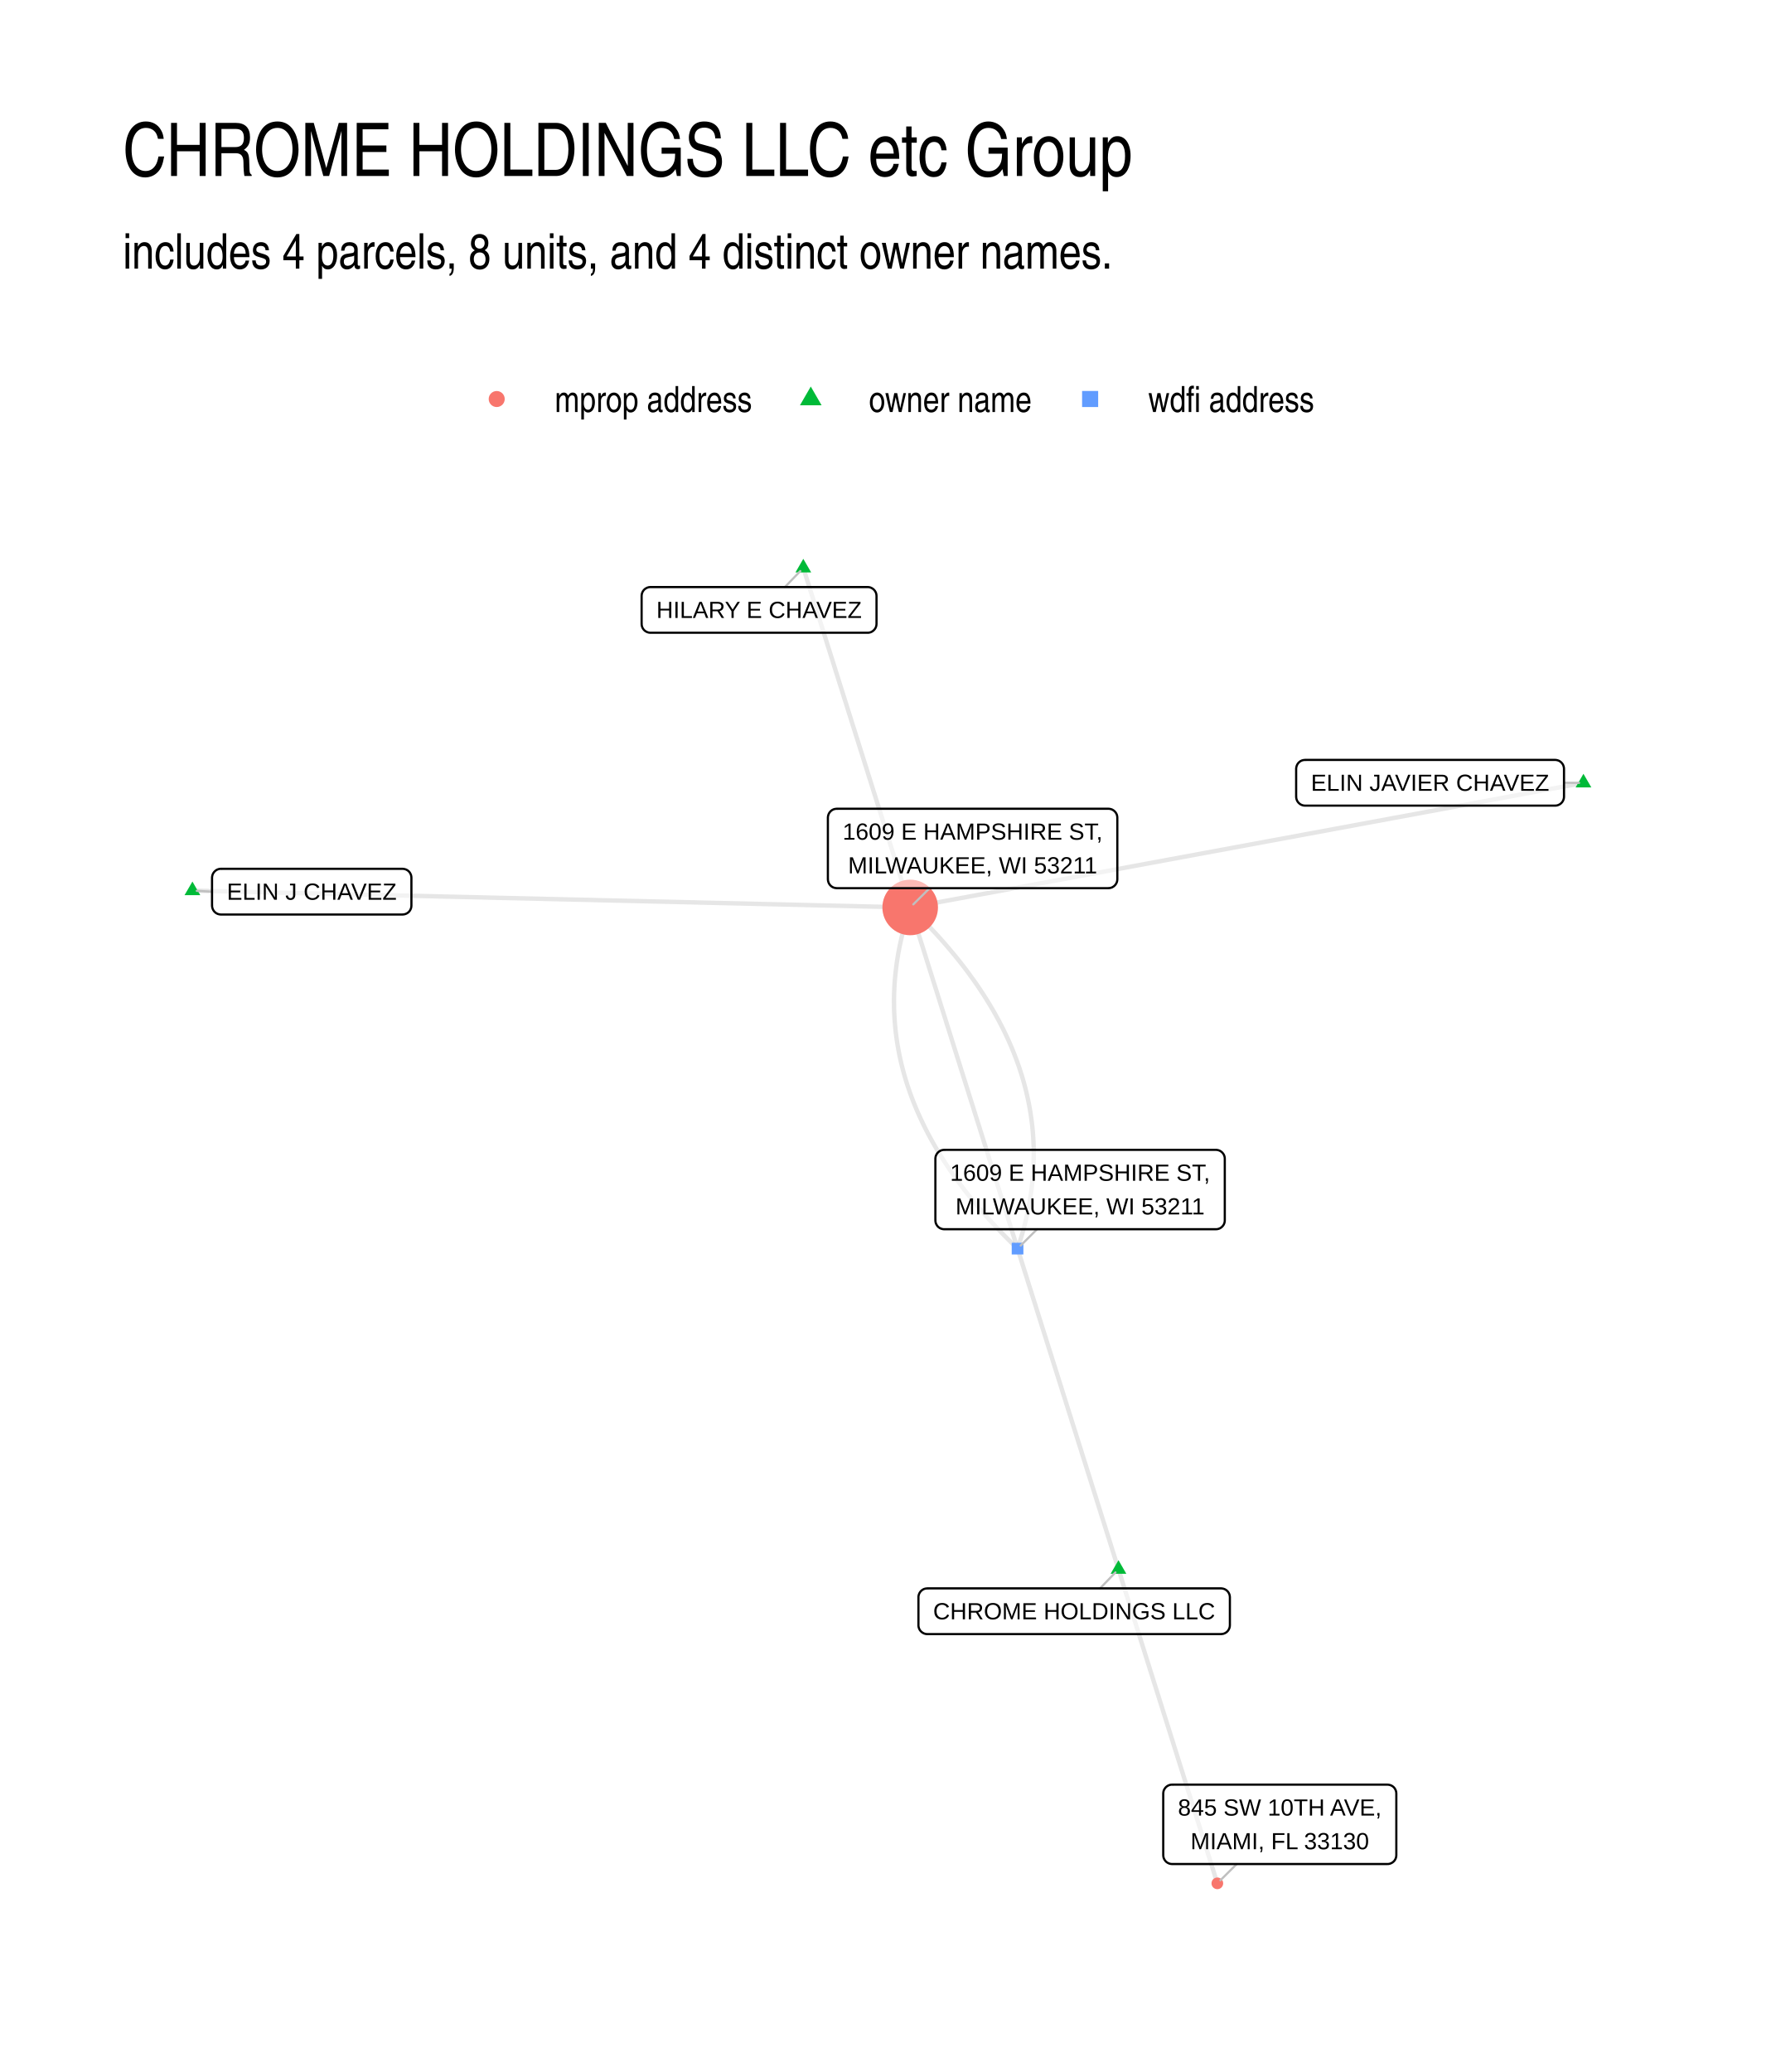
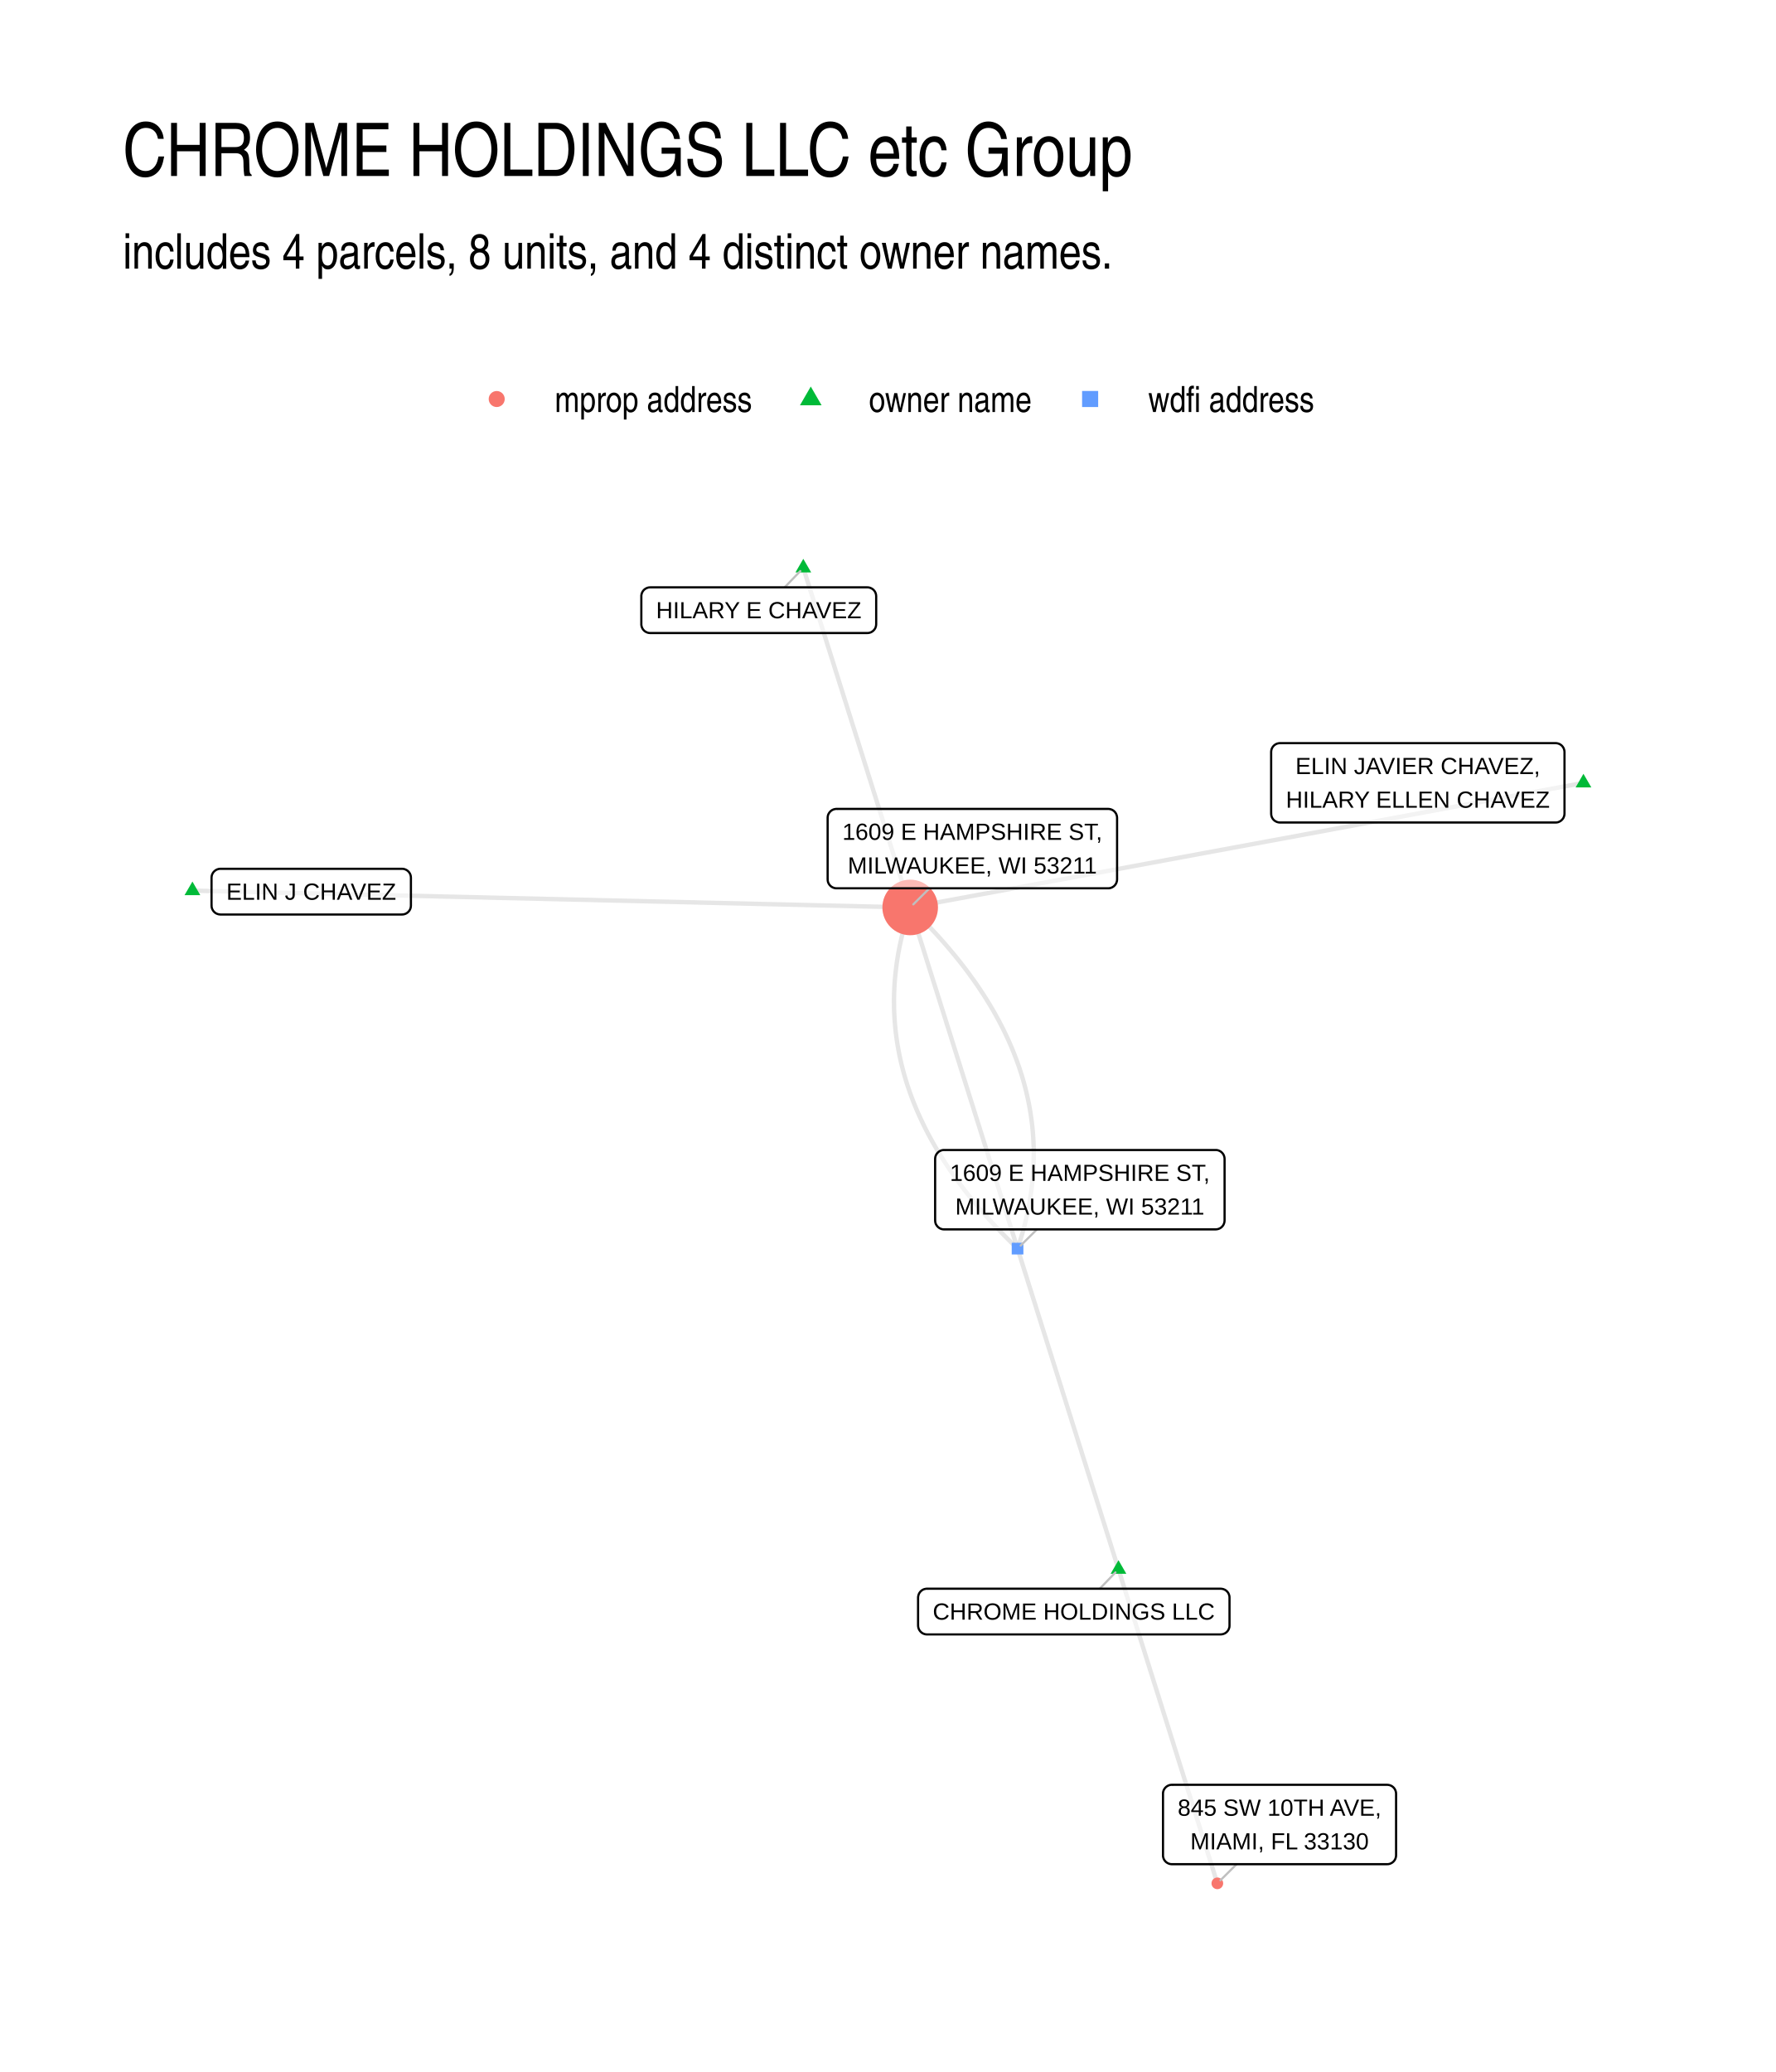
- <svg xmlns="http://www.w3.org/2000/svg" width="432.00pt" height="504.00pt" viewBox="0 0 432.00 504.00">
+ <svg xmlns="http://www.w3.org/2000/svg" width="576" height="672" viewBox="0 0 432 504">
  <g class="svglite">
    <defs>
-       <style type="text/css">
-     .svglite line, .svglite polyline, .svglite polygon, .svglite path, .svglite rect, .svglite circle {
-       fill: none;
-       stroke: #000000;
-       stroke-linecap: round;
-       stroke-linejoin: round;
-       stroke-miterlimit: 10.00;
-     }
-     .svglite text {
-       white-space: pre;
-     }
-     .svglite g.glyphgroup path {
-       fill: inherit;
-       stroke: none;
-     }
-   </style>
+       <style>.svglite line,.svglite polyline,.svglite polygon,.svglite path,.svglite circle{fill:none;stroke:#000000;stroke-linecap:round;stroke-linejoin:round;stroke-miterlimit:10.00}.svglite text{white-space:pre}.svglite g.glyphgroup path{fill:inherit;stroke:none}</style>
    </defs>
-     <rect width="100%" height="100%" style="stroke: none; fill: #FFFFFF;" />
+     <rect width="100%" height="100%" style="stroke-linecap:round;stroke-linejoin:round;stroke-miterlimit:10.00;stroke:none;fill:#FFFFFF" />
    <defs>
      <clipPath id="cpMC4wMHw0MzIuMDB8MC4wMHw1MDQuMDA=">
-         <rect x="0.00" y="0.00" width="432.00" height="504.00" />
+         <path d="M0 0h432v504H0z" />
      </clipPath>
    </defs>
    <g clip-path="url(#cpMC4wMHw0MzIuMDB8MC4wMHw1MDQuMDA=)">
-       <rect x="0.00" y="0.00" width="432.00" height="504.00" style="stroke-width: 1.07; stroke: none; fill: #FFFFFF;" />
+       <path d="M0 0h432v504H0z" style="stroke-width:1.07;stroke:none;fill:#FFFFFF" />
    </g>
    <defs>
      <clipPath id="cpMjkuODl8NDAyLjExfDEyMi4xNHw0NzQuMTE=">
-         <rect x="29.89" y="122.14" width="372.22" height="351.97" />
+         <path d="M29.89 122.14h372.22v351.97H29.89z" />
      </clipPath>
    </defs>
    <g clip-path="url(#cpMjkuODl8NDAyLjExfDEyMi4xNHw0NzQuMTE=)">
-       <polyline points="272.08,381.71 272.32,382.48 272.57,383.25 272.81,384.02 273.05,384.80 273.29,385.57 273.54,386.34 273.78,387.11 274.02,387.88 274.27,388.65 274.51,389.43 274.75,390.20 274.99,390.97 275.24,391.74 275.48,392.51 275.72,393.29 275.97,394.06 276.21,394.83 276.45,395.60 276.70,396.37 276.94,397.14 277.18,397.92 277.42,398.69 277.67,399.46 277.91,400.23 278.15,401.00 278.40,401.77 278.64,402.55 278.88,403.32 279.12,404.09 279.37,404.86 279.61,405.63 279.85,406.41 280.10,407.18 280.34,407.95 280.58,408.72 280.82,409.49 281.07,410.26 281.31,411.04 281.55,411.81 281.80,412.58 282.04,413.35 282.28,414.12 282.53,414.89 282.77,415.67 283.01,416.44 283.25,417.21 283.50,417.98 283.74,418.75 283.98,419.53 284.23,420.30 284.47,421.07 284.71,421.84 284.95,422.61 285.20,423.38 285.44,424.16 285.68,424.93 285.93,425.70 286.17,426.47 286.41,427.24 286.65,428.01 286.90,428.79 287.14,429.56 287.38,430.33 287.63,431.10 287.87,431.87 288.11,432.65 288.36,433.42 288.60,434.19 288.84,434.96 289.08,435.73 289.33,436.50 289.57,437.28 289.81,438.05 290.06,438.82 290.30,439.59 290.54,440.36 290.78,441.13 291.03,441.91 291.27,442.68 291.51,443.45 291.76,444.22 292.00,444.99 292.24,445.76 292.48,446.54 292.73,447.31 292.97,448.08 293.21,448.85 293.46,449.62 293.70,450.40 293.94,451.17 294.19,451.94 294.43,452.71 294.67,453.48 294.91,454.25 295.16,455.03 295.40,455.80 295.64,456.57 295.89,457.34 296.13,458.11 " style="stroke-width: 1.07; stroke: #000000; stroke-opacity: 0.10; stroke-linecap: butt;" />
-       <polyline points="272.08,381.71 271.83,380.92 271.58,380.13 271.34,379.35 271.09,378.56 270.84,377.77 270.59,376.98 270.34,376.19 270.10,375.41 269.85,374.62 269.60,373.83 269.35,373.04 269.10,372.26 268.86,371.47 268.61,370.68 268.36,369.89 268.11,369.10 267.86,368.32 267.62,367.53 267.37,366.74 267.12,365.95 266.87,365.17 266.63,364.38 266.38,363.59 266.13,362.80 265.88,362.02 265.63,361.23 265.39,360.44 265.14,359.65 264.89,358.86 264.64,358.08 264.39,357.29 264.15,356.50 263.90,355.71 263.65,354.93 263.40,354.14 263.15,353.35 262.91,352.56 262.66,351.77 262.41,350.99 262.16,350.20 261.91,349.41 261.67,348.62 261.42,347.84 261.17,347.05 260.92,346.26 260.67,345.47 260.43,344.68 260.18,343.90 259.93,343.11 259.68,342.32 259.43,341.53 259.19,340.75 258.94,339.96 258.69,339.17 258.44,338.38 258.20,337.60 257.95,336.81 257.70,336.02 257.45,335.23 257.20,334.44 256.96,333.66 256.71,332.87 256.46,332.08 256.21,331.29 255.96,330.51 255.72,329.72 255.47,328.93 255.22,328.14 254.97,327.35 254.72,326.57 254.48,325.78 254.23,324.99 253.98,324.20 253.73,323.42 253.48,322.63 253.24,321.84 252.99,321.05 252.74,320.27 252.49,319.48 252.24,318.69 252.00,317.90 251.75,317.11 251.50,316.33 251.25,315.54 251.00,314.75 250.76,313.96 250.51,313.18 250.26,312.39 250.01,311.60 249.77,310.81 249.52,310.02 249.27,309.24 249.02,308.45 248.77,307.66 248.53,306.87 248.28,306.09 248.03,305.30 247.78,304.51 247.53,303.72 " style="stroke-width: 1.07; stroke: #000000; stroke-opacity: 0.10; stroke-linecap: butt;" />
-       <polyline points="385.19,190.43 383.54,190.74 381.88,191.05 380.23,191.35 378.58,191.66 376.92,191.97 375.27,192.27 373.61,192.58 371.96,192.88 370.30,193.19 368.65,193.50 367.00,193.80 365.34,194.11 363.69,194.41 362.03,194.72 360.38,195.03 358.72,195.33 357.07,195.64 355.41,195.94 353.76,196.25 352.11,196.56 350.45,196.86 348.80,197.17 347.14,197.47 345.49,197.78 343.83,198.09 342.18,198.39 340.53,198.70 338.87,199.00 337.22,199.31 335.56,199.62 333.91,199.92 332.25,200.23 330.60,200.53 328.95,200.84 327.29,201.15 325.64,201.45 323.98,201.76 322.33,202.07 320.67,202.37 319.02,202.68 317.36,202.98 315.71,203.29 314.06,203.60 312.40,203.90 310.75,204.21 309.09,204.51 307.44,204.82 305.78,205.13 304.13,205.43 302.48,205.74 300.82,206.04 299.17,206.35 297.51,206.66 295.86,206.96 294.20,207.27 292.55,207.57 290.90,207.88 289.24,208.19 287.59,208.49 285.93,208.80 284.28,209.10 282.62,209.41 280.97,209.72 279.31,210.02 277.66,210.33 276.01,210.63 274.35,210.94 272.70,211.25 271.04,211.55 269.39,211.86 267.73,212.17 266.08,212.47 264.43,212.78 262.77,213.08 261.12,213.39 259.46,213.70 257.81,214.00 256.15,214.31 254.50,214.61 252.85,214.92 251.19,215.23 249.54,215.53 247.88,215.84 246.23,216.14 244.57,216.45 242.92,216.76 241.27,217.06 239.61,217.37 237.96,217.67 236.30,217.98 234.65,218.29 232.99,218.59 231.34,218.90 229.68,219.20 228.03,219.51 226.38,219.82 224.72,220.12 223.07,220.43 221.41,220.73 " style="stroke-width: 1.07; stroke: #000000; stroke-opacity: 0.10; stroke-linecap: butt;" />
-       <polyline points="195.41,138.14 195.68,138.97 195.94,139.80 196.20,140.64 196.47,141.47 196.73,142.31 196.99,143.14 197.25,143.98 197.52,144.81 197.78,145.64 198.04,146.48 198.30,147.31 198.57,148.15 198.83,148.98 199.09,149.82 199.35,150.65 199.62,151.49 199.88,152.32 200.14,153.15 200.40,153.99 200.67,154.82 200.93,155.66 201.19,156.49 201.45,157.33 201.72,158.16 201.98,158.99 202.24,159.83 202.51,160.66 202.77,161.50 203.03,162.33 203.29,163.17 203.56,164.00 203.82,164.83 204.08,165.67 204.34,166.50 204.61,167.34 204.87,168.17 205.13,169.01 205.39,169.84 205.66,170.67 205.92,171.51 206.18,172.34 206.44,173.18 206.71,174.01 206.97,174.85 207.23,175.68 207.49,176.52 207.76,177.35 208.02,178.18 208.28,179.02 208.55,179.85 208.81,180.69 209.07,181.52 209.33,182.36 209.60,183.19 209.86,184.02 210.12,184.86 210.38,185.69 210.65,186.53 210.91,187.36 211.17,188.20 211.43,189.03 211.70,189.86 211.96,190.70 212.22,191.53 212.48,192.37 212.75,193.20 213.01,194.04 213.27,194.87 213.53,195.70 213.80,196.54 214.06,197.37 214.32,198.21 214.59,199.04 214.85,199.88 215.11,200.71 215.37,201.55 215.64,202.38 215.90,203.21 216.16,204.05 216.42,204.88 216.69,205.72 216.95,206.55 217.21,207.39 217.47,208.22 217.74,209.05 218.00,209.89 218.26,210.72 218.52,211.56 218.79,212.39 219.05,213.23 219.31,214.06 219.57,214.89 219.84,215.73 220.10,216.56 220.36,217.40 220.63,218.23 220.89,219.07 221.15,219.90 221.41,220.73 " style="stroke-width: 1.07; stroke: #000000; stroke-opacity: 0.10; stroke-linecap: butt;" />
-       <polyline points="46.81,216.64 48.57,216.68 50.33,216.72 52.10,216.76 53.86,216.80 55.63,216.85 57.39,216.89 59.15,216.93 60.92,216.97 62.68,217.01 64.44,217.05 66.21,217.09 67.97,217.14 69.74,217.18 71.50,217.22 73.26,217.26 75.03,217.30 76.79,217.34 78.55,217.38 80.32,217.43 82.08,217.47 83.84,217.51 85.61,217.55 87.37,217.59 89.14,217.63 90.90,217.67 92.66,217.71 94.43,217.76 96.19,217.80 97.95,217.84 99.72,217.88 101.48,217.92 103.25,217.96 105.01,218.00 106.77,218.05 108.54,218.09 110.30,218.13 112.06,218.17 113.83,218.21 115.59,218.25 117.36,218.29 119.12,218.34 120.88,218.38 122.65,218.42 124.41,218.46 126.17,218.50 127.94,218.54 129.70,218.58 131.46,218.62 133.23,218.67 134.99,218.71 136.76,218.75 138.52,218.79 140.28,218.83 142.05,218.87 143.81,218.91 145.57,218.96 147.34,219.00 149.10,219.04 150.87,219.08 152.63,219.12 154.39,219.16 156.16,219.20 157.92,219.25 159.68,219.29 161.45,219.33 163.21,219.37 164.97,219.41 166.74,219.45 168.50,219.49 170.27,219.54 172.03,219.58 173.79,219.62 175.56,219.66 177.32,219.70 179.08,219.74 180.85,219.78 182.61,219.82 184.38,219.87 186.14,219.91 187.90,219.95 189.67,219.99 191.43,220.03 193.19,220.07 194.96,220.11 196.72,220.16 198.49,220.20 200.25,220.24 202.01,220.28 203.78,220.32 205.54,220.36 207.30,220.40 209.07,220.45 210.83,220.49 212.59,220.53 214.36,220.57 216.12,220.61 217.89,220.65 219.65,220.69 221.41,220.73 " style="stroke-width: 1.07; stroke: #000000; stroke-opacity: 0.10; stroke-linecap: butt;" />
-       <polyline points="247.53,303.72 247.83,302.84 248.11,301.96 248.38,301.08 248.64,300.20 248.89,299.32 249.13,298.45 249.35,297.57 249.57,296.70 249.77,295.82 249.96,294.95 250.14,294.08 250.31,293.20 250.47,292.33 250.61,291.46 250.75,290.59 250.87,289.73 250.98,288.86 251.08,287.99 251.17,287.13 251.25,286.26 251.31,285.40 251.37,284.53 251.41,283.67 251.44,282.81 251.46,281.95 251.47,281.09 251.47,280.23 251.46,279.38 251.43,278.52 251.40,277.66 251.35,276.81 251.29,275.95 251.22,275.10 251.14,274.25 251.05,273.40 250.94,272.55 250.82,271.70 250.70,270.85 250.56,270.00 250.41,269.15 250.25,268.31 250.07,267.46 249.89,266.62 249.69,265.77 249.49,264.93 249.27,264.09 249.04,263.25 248.80,262.41 248.55,261.57 248.28,260.73 248.01,259.89 247.72,259.06 247.42,258.22 247.11,257.39 246.79,256.55 246.46,255.72 246.12,254.89 245.76,254.06 245.40,253.23 245.02,252.40 244.63,251.57 244.23,250.74 243.82,249.91 243.39,249.09 242.96,248.26 242.51,247.44 242.06,246.61 241.59,245.79 241.11,244.97 240.62,244.15 240.11,243.33 239.60,242.51 239.07,241.69 238.54,240.88 237.99,240.06 237.43,239.24 236.86,238.43 236.27,237.62 235.68,236.80 235.08,235.99 234.46,235.18 233.83,234.37 233.19,233.56 232.54,232.75 231.88,231.95 231.20,231.14 230.52,230.33 229.82,229.53 229.12,228.73 228.40,227.92 227.67,227.12 226.92,226.32 226.17,225.52 225.41,224.72 224.63,223.92 223.84,223.12 223.04,222.33 222.23,221.53 221.41,220.73 " style="stroke-width: 1.07; stroke: #000000; stroke-opacity: 0.10; stroke-linecap: butt;" />
-       <polyline points="247.53,303.72 247.27,302.88 247.01,302.05 246.74,301.21 246.48,300.37 246.21,299.53 245.95,298.69 245.69,297.85 245.42,297.02 245.16,296.18 244.90,295.34 244.63,294.50 244.37,293.66 244.10,292.83 243.84,291.99 243.58,291.15 243.31,290.31 243.05,289.47 242.78,288.63 242.52,287.80 242.26,286.96 241.99,286.12 241.73,285.28 241.47,284.44 241.20,283.60 240.94,282.77 240.67,281.93 240.41,281.09 240.15,280.25 239.88,279.41 239.62,278.57 239.35,277.74 239.09,276.90 238.83,276.06 238.56,275.22 238.30,274.38 238.04,273.55 237.77,272.71 237.51,271.87 237.24,271.03 236.98,270.19 236.72,269.35 236.45,268.52 236.19,267.68 235.92,266.84 235.66,266.00 235.40,265.16 235.13,264.32 234.87,263.49 234.61,262.65 234.34,261.81 234.08,260.97 233.81,260.13 233.55,259.29 233.29,258.46 233.02,257.62 232.76,256.78 232.49,255.94 232.23,255.10 231.97,254.27 231.70,253.43 231.44,252.59 231.18,251.75 230.91,250.91 230.65,250.07 230.38,249.24 230.12,248.40 229.86,247.56 229.59,246.72 229.33,245.88 229.06,245.04 228.80,244.21 228.54,243.37 228.27,242.53 228.01,241.69 227.75,240.85 227.48,240.01 227.22,239.18 226.95,238.34 226.69,237.50 226.43,236.66 226.16,235.82 225.90,234.99 225.63,234.15 225.37,233.31 225.11,232.47 224.84,231.63 224.58,230.79 224.32,229.96 224.05,229.12 223.79,228.28 223.52,227.44 223.26,226.60 223.00,225.76 222.73,224.93 222.47,224.09 222.20,223.25 221.94,222.41 221.68,221.57 221.41,220.73 " style="stroke-width: 1.07; stroke: #000000; stroke-opacity: 0.10; stroke-linecap: butt;" />
-       <polyline points="247.53,303.72 246.71,302.93 245.90,302.13 245.10,301.33 244.32,300.54 243.54,299.74 242.78,298.94 242.02,298.14 241.28,297.34 240.55,296.54 239.83,295.73 239.12,294.93 238.43,294.12 237.74,293.32 237.07,292.51 236.41,291.70 235.76,290.90 235.12,290.09 234.49,289.28 233.87,288.47 233.27,287.65 232.67,286.84 232.09,286.03 231.52,285.21 230.96,284.40 230.41,283.58 229.87,282.76 229.35,281.95 228.83,281.13 228.33,280.31 227.84,279.49 227.36,278.67 226.89,277.84 226.43,277.02 225.99,276.20 225.55,275.37 225.13,274.54 224.72,273.72 224.32,272.89 223.93,272.06 223.55,271.23 223.18,270.40 222.83,269.57 222.49,268.74 222.15,267.91 221.83,267.07 221.52,266.24 221.23,265.40 220.94,264.56 220.66,263.73 220.40,262.89 220.15,262.05 219.91,261.21 219.68,260.37 219.46,259.53 219.25,258.68 219.06,257.84 218.87,257.00 218.70,256.15 218.54,255.31 218.39,254.46 218.25,253.61 218.12,252.76 218.01,251.91 217.90,251.06 217.81,250.21 217.73,249.36 217.66,248.50 217.60,247.65 217.55,246.79 217.51,245.94 217.49,245.08 217.48,244.22 217.47,243.37 217.48,242.51 217.50,241.65 217.54,240.79 217.58,239.92 217.63,239.06 217.70,238.20 217.78,237.33 217.87,236.47 217.97,235.60 218.08,234.73 218.20,233.86 218.34,232.99 218.48,232.12 218.64,231.25 218.81,230.38 218.99,229.51 219.18,228.64 219.38,227.76 219.60,226.89 219.82,226.01 220.06,225.13 220.31,224.26 220.57,223.38 220.84,222.50 221.12,221.62 221.41,220.73 " style="stroke-width: 1.07; stroke: #000000; stroke-opacity: 0.10; stroke-linecap: butt;" />
-       <polygon points="272.08,379.50 273.99,382.81 270.17,382.81 " style="stroke-width: 0.71; stroke: none; fill: #00BA38;" />
-       <polygon points="385.19,188.22 387.11,191.54 383.28,191.54 " style="stroke-width: 0.71; stroke: none; fill: #00BA38;" />
-       <polygon points="195.41,135.93 197.33,139.24 193.50,139.24 " style="stroke-width: 0.71; stroke: none; fill: #00BA38;" />
-       <polygon points="46.81,214.43 48.72,217.74 44.89,217.74 " style="stroke-width: 0.71; stroke: none; fill: #00BA38;" />
-       <polygon points="246.11,305.14 248.95,305.14 248.95,302.30 246.11,302.30 " style="stroke-width: 0.71; stroke: none; fill: #619CFF;" />
-       <circle cx="296.13" cy="458.11" r="1.42" style="stroke-width: 0.71; stroke: none; fill: #F8766D;" />
-       <circle cx="221.41" cy="220.73" r="6.76" style="stroke-width: 0.71; stroke: none; fill: #F8766D;" />
-       <line x1="267.60" y1="386.36" x2="271.34" y2="382.48" style="stroke-width: 0.53; stroke: #BFBFBF;" />
-       <line x1="380.46" y1="190.40" x2="384.13" y2="190.43" style="stroke-width: 0.53; stroke: #BFBFBF;" />
-       <line x1="190.93" y1="142.80" x2="194.68" y2="138.91" style="stroke-width: 0.53; stroke: #BFBFBF;" />
-       <line x1="51.58" y1="216.89" x2="47.87" y2="216.69" style="stroke-width: 0.53; stroke: #BFBFBF;" />
-       <line x1="252.27" y1="299.00" x2="248.29" y2="302.97" style="stroke-width: 0.53; stroke: #BFBFBF;" />
-       <line x1="300.85" y1="453.41" x2="296.88" y2="457.36" style="stroke-width: 0.53; stroke: #BFBFBF;" />
-       <line x1="226.14" y1="216.04" x2="222.17" y2="219.98" style="stroke-width: 0.53; stroke: #BFBFBF;" />
-       <polygon points="225.58,397.48 297.02,397.48 296.93,397.48 297.28,397.46 297.62,397.40 297.95,397.27 298.25,397.10 298.52,396.88 298.75,396.62 298.93,396.32 299.07,396.00 299.15,395.67 299.18,395.32 299.18,395.32 299.18,388.52 299.18,388.52 299.15,388.18 299.07,387.84 298.93,387.52 298.75,387.23 298.52,386.97 298.25,386.75 297.95,386.57 297.62,386.45 297.28,386.38 297.02,386.36 225.58,386.36 225.84,386.38 225.49,386.37 225.14,386.41 224.81,386.50 224.50,386.65 224.21,386.85 223.96,387.09 223.75,387.37 223.59,387.68 223.48,388.01 223.42,388.35 223.42,388.52 223.42,395.32 223.42,395.15 223.42,395.49 223.48,395.84 223.59,396.17 223.75,396.48 223.96,396.75 224.21,396.99 224.50,397.19 224.81,397.34 225.14,397.44 225.49,397.48 " style="stroke-width: 0.53; fill: #FFFFFF; fill-opacity: 0.50;" />
-       <text x="261.30" y="393.88" text-anchor="middle" style="font-size: 5.69px; font-family: &quot;Liberation Sans&quot;;" textLength="68.56px" lengthAdjust="spacingAndGlyphs">CHROME HOLDINGS LLC</text>
-       <polygon points="317.46,195.96 378.30,195.96 378.21,195.96 378.56,195.95 378.90,195.88 379.22,195.75 379.52,195.58 379.79,195.36 380.02,195.10 380.21,194.80 380.34,194.48 380.43,194.15 380.46,193.80 380.46,193.80 380.46,187.00 380.46,187.00 380.43,186.66 380.34,186.32 380.21,186.00 380.02,185.71 379.79,185.45 379.52,185.23 379.22,185.05 378.90,184.93 378.56,184.86 378.30,184.84 317.46,184.84 317.72,184.86 317.38,184.85 317.03,184.89 316.70,184.98 316.38,185.13 316.10,185.33 315.85,185.57 315.64,185.85 315.48,186.16 315.37,186.49 315.31,186.83 315.30,187.00 315.30,193.80 315.31,193.63 315.31,193.97 315.37,194.32 315.48,194.65 315.64,194.96 315.85,195.23 316.10,195.47 316.38,195.67 316.70,195.82 317.03,195.92 317.38,195.96 " style="stroke-width: 0.53; fill: #FFFFFF; fill-opacity: 0.50;" />
-       <text x="347.88" y="192.36" text-anchor="middle" style="font-size: 5.69px; font-family: &quot;Liberation Sans&quot;;" textLength="57.95px" lengthAdjust="spacingAndGlyphs">ELIN JAVIER CHAVEZ</text>
-       <polygon points="158.24,153.91 211.06,153.91 210.97,153.91 211.32,153.90 211.66,153.83 211.98,153.71 212.28,153.53 212.55,153.31 212.78,153.05 212.97,152.76 213.11,152.44 213.19,152.10 213.22,151.75 213.22,151.75 213.22,144.96 213.22,144.96 213.19,144.61 213.11,144.27 212.97,143.95 212.78,143.66 212.55,143.40 212.28,143.18 211.98,143.01 211.66,142.88 211.32,142.81 211.06,142.80 158.24,142.80 158.50,142.81 158.15,142.80 157.81,142.84 157.47,142.94 157.16,143.09 156.87,143.28 156.62,143.52 156.41,143.80 156.25,144.11 156.14,144.44 156.09,144.78 156.08,144.96 156.08,151.75 156.09,151.58 156.09,151.93 156.14,152.27 156.25,152.60 156.41,152.91 156.62,153.19 156.87,153.43 157.16,153.62 157.47,153.77 157.81,153.87 158.15,153.91 " style="stroke-width: 0.53; fill: #FFFFFF; fill-opacity: 0.50;" />
-       <text x="184.65" y="150.31" text-anchor="middle" style="font-size: 5.69px; font-family: &quot;Liberation Sans&quot;;" textLength="49.94px" lengthAdjust="spacingAndGlyphs">HILARY E CHAVEZ</text>
-       <polygon points="53.74,222.45 97.92,222.45 97.83,222.45 98.18,222.43 98.52,222.36 98.85,222.24 99.15,222.06 99.42,221.85 99.65,221.58 99.83,221.29 99.97,220.97 100.05,220.63 100.08,220.29 100.08,220.29 100.08,213.49 100.08,213.49 100.05,213.14 99.97,212.81 99.83,212.49 99.65,212.19 99.42,211.93 99.15,211.71 98.85,211.54 98.52,211.42 98.18,211.35 97.92,211.33 53.74,211.33 54.00,211.35 53.66,211.33 53.31,211.37 52.98,211.47 52.66,211.62 52.38,211.82 52.13,212.06 51.92,212.34 51.76,212.64 51.65,212.97 51.59,213.32 51.58,213.49 51.58,220.29 51.59,220.11 51.59,220.46 51.65,220.80 51.76,221.13 51.92,221.44 52.13,221.72 52.38,221.96 52.66,222.16 52.98,222.31 53.31,222.40 53.66,222.45 " style="stroke-width: 0.53; fill: #FFFFFF; fill-opacity: 0.50;" />
-       <text x="75.83" y="218.85" text-anchor="middle" style="font-size: 5.69px; font-family: &quot;Liberation Sans&quot;;" textLength="41.30px" lengthAdjust="spacingAndGlyphs">ELIN J CHAVEZ</text>
-       <polygon points="229.70,299.00 295.78,299.00 295.70,299.00 296.04,298.99 296.38,298.92 296.71,298.80 297.01,298.62 297.28,298.40 297.51,298.14 297.70,297.85 297.83,297.53 297.92,297.19 297.94,296.84 297.94,296.84 297.94,281.85 297.94,281.85 297.92,281.51 297.83,281.17 297.70,280.85 297.51,280.56 297.28,280.30 297.01,280.08 296.71,279.90 296.38,279.78 296.04,279.71 295.78,279.69 229.70,279.69 229.96,279.71 229.61,279.70 229.27,279.74 228.93,279.83 228.62,279.98 228.33,280.18 228.08,280.42 227.88,280.70 227.71,281.01 227.60,281.34 227.55,281.68 227.54,281.85 227.54,296.84 227.55,296.67 227.55,297.02 227.60,297.36 227.71,297.69 227.88,298.00 228.08,298.28 228.33,298.52 228.62,298.72 228.93,298.86 229.27,298.96 229.61,299.00 " style="stroke-width: 0.53; fill: #FFFFFF; fill-opacity: 0.50;" />
-       <text x="262.74" y="287.21" text-anchor="middle" style="font-size: 5.69px; font-family: &quot;Liberation Sans&quot;;" textLength="63.20px" lengthAdjust="spacingAndGlyphs">1609 E HAMPSHIRE ST,</text>
-       <text x="262.74" y="295.40" text-anchor="middle" style="font-size: 5.69px; font-family: &quot;Liberation Sans&quot;;" textLength="60.55px" lengthAdjust="spacingAndGlyphs">MILWAUKEE, WI 53211</text>
-       <polygon points="285.13,453.41 337.51,453.41 337.42,453.41 337.77,453.40 338.11,453.33 338.44,453.20 338.74,453.03 339.01,452.81 339.24,452.55 339.42,452.26 339.56,451.94 339.64,451.60 339.67,451.25 339.67,451.25 339.67,436.26 339.67,436.26 339.64,435.91 339.56,435.58 339.42,435.26 339.24,434.96 339.01,434.70 338.74,434.48 338.44,434.31 338.11,434.19 337.77,434.12 337.51,434.10 285.13,434.10 285.39,434.12 285.04,434.10 284.70,434.14 284.36,434.24 284.05,434.39 283.76,434.59 283.51,434.83 283.31,435.11 283.14,435.41 283.03,435.74 282.98,436.09 282.97,436.26 282.97,451.25 282.98,451.08 282.98,451.43 283.03,451.77 283.14,452.10 283.31,452.41 283.51,452.68 283.76,452.93 284.05,453.12 284.36,453.27 284.70,453.37 285.04,453.41 " style="stroke-width: 0.53; fill: #FFFFFF; fill-opacity: 0.50;" />
-       <text x="311.32" y="441.62" text-anchor="middle" style="font-size: 5.69px; font-family: &quot;Liberation Sans&quot;;" textLength="49.50px" lengthAdjust="spacingAndGlyphs">845 SW 10TH AVE,</text>
-       <text x="311.32" y="449.81" text-anchor="middle" style="font-size: 5.69px; font-family: &quot;Liberation Sans&quot;;" textLength="43.34px" lengthAdjust="spacingAndGlyphs">MIAMI, FL 33130</text>
-       <polygon points="203.55,216.04 269.64,216.04 269.55,216.03 269.90,216.02 270.24,215.95 270.56,215.83 270.86,215.65 271.13,215.43 271.36,215.17 271.55,214.88 271.69,214.56 271.77,214.22 271.80,213.88 271.80,213.88 271.80,198.88 271.80,198.88 271.77,198.54 271.69,198.20 271.55,197.88 271.36,197.59 271.13,197.33 270.86,197.11 270.56,196.93 270.24,196.81 269.90,196.74 269.64,196.72 203.55,196.72 203.81,196.74 203.47,196.73 203.12,196.77 202.79,196.86 202.47,197.01 202.19,197.21 201.94,197.45 201.73,197.73 201.57,198.04 201.46,198.37 201.40,198.71 201.39,198.88 201.39,213.88 201.40,213.70 201.40,214.05 201.46,214.39 201.57,214.72 201.73,215.03 201.94,215.31 202.19,215.55 202.47,215.75 202.79,215.90 203.12,215.99 203.47,216.03 " style="stroke-width: 0.53; fill: #FFFFFF; fill-opacity: 0.50;" />
-       <text x="236.60" y="204.24" text-anchor="middle" style="font-size: 5.69px; font-family: &quot;Liberation Sans&quot;;" textLength="63.20px" lengthAdjust="spacingAndGlyphs">1609 E HAMPSHIRE ST,</text>
-       <text x="236.60" y="212.44" text-anchor="middle" style="font-size: 5.69px; font-family: &quot;Liberation Sans&quot;;" textLength="60.55px" lengthAdjust="spacingAndGlyphs">MILWAUKEE, WI 53211</text>
+       <path d="m272.08 381.71.24.77.25.77.24.77.24.78.24.77.25.77.24.77.24.77.25.77.24.78.24.77.24.77.25.77.24.77.24.78.25.77.24.77.24.77.25.77.24.77.24.78.24.77.25.77.24.77.24.77.25.77.24.78.24.77.24.77.25.77.24.77.24.78.25.77.24.77.24.77.24.77.25.77.24.78.24.77.25.77.24.77.24.77.25.77.24.78.24.77.24.77.25.77.24.77.24.78.25.77.24.77.24.77.24.77.25.77.24.78.24.77.25.77.24.77.24.77.24.77.25.78.24.77.24.77.25.77.24.77.24.78.25.77.24.77.24.77.24.77.25.77.24.78.24.77.25.77.24.77.24.77.24.77.25.78.24.77.24.77.25.77.24.77.24.77.24.78.25.77.24.77.24.77.25.77.24.78.24.77.25.77.24.77.24.77.24.77.25.78.24.77.24.77.25.77.24.77m-24.05-76.4-.25-.79-.25-.79-.24-.78-.25-.79-.25-.79-.25-.79-.25-.79-.24-.78-.25-.79-.25-.79-.25-.79-.25-.78-.24-.79-.25-.79-.25-.79-.25-.79-.25-.78-.24-.79-.25-.79-.25-.79-.25-.78-.24-.79-.25-.79-.25-.79-.25-.78-.25-.79-.24-.79-.25-.79-.25-.79-.25-.78-.25-.79-.24-.79-.25-.79-.25-.78-.25-.79-.25-.79-.24-.79-.25-.79-.25-.78-.25-.79-.25-.79-.24-.79-.25-.78-.25-.79-.25-.79-.25-.79-.24-.79-.25-.78-.25-.79-.25-.79-.25-.79-.24-.78-.25-.79-.25-.79-.25-.79-.24-.78-.25-.79-.25-.79-.25-.79-.25-.79-.24-.78-.25-.79-.25-.79-.25-.79-.25-.78-.24-.79-.25-.79-.25-.79-.25-.79-.25-.78-.24-.79-.25-.79-.25-.79-.25-.78-.25-.79-.24-.79-.25-.79-.25-.78-.25-.79-.25-.79-.24-.79-.25-.79-.25-.78-.25-.79-.25-.79-.24-.79-.25-.78-.25-.79-.25-.79-.24-.79-.25-.79-.25-.78-.25-.79-.25-.79-.24-.79-.25-.78-.25-.79-.25-.79-.25-.79m137.66-113.29-1.65.31-1.66.31-1.65.3-1.65.31-1.66.31-1.65.3-1.66.31-1.65.3-1.66.31-1.65.31-1.65.3-1.66.31-1.65.3-1.66.31-1.65.31-1.66.3-1.65.31-1.66.3-1.65.31-1.65.31-1.66.3-1.65.31-1.66.3-1.65.31-1.66.31-1.65.3-1.65.31-1.66.3-1.65.31-1.66.31-1.65.3-1.66.31-1.65.3-1.65.31-1.66.31-1.65.3-1.66.31-1.65.31-1.66.3-1.65.31-1.66.3-1.65.31-1.65.31-1.66.3-1.65.31-1.66.3-1.65.31-1.66.31-1.65.3-1.65.31-1.66.3-1.65.31-1.66.31-1.65.3-1.66.31-1.65.3-1.65.31-1.66.31-1.65.3-1.66.31-1.65.3-1.66.31-1.65.31-1.66.3-1.65.31-1.65.3-1.66.31-1.65.31-1.66.3-1.65.31-1.66.31-1.65.3-1.65.31-1.66.3-1.65.31-1.66.31-1.65.3-1.66.31-1.65.3-1.65.31-1.66.31-1.65.3-1.66.31-1.65.3-1.66.31-1.65.31-1.65.3-1.66.31-1.65.3-1.66.31-1.65.31-1.66.3-1.65.31-1.66.3-1.65.31-1.65.31-1.66.3-1.65.31-1.66.3m-26-82.59.27.83.26.83.26.84.27.83.26.84.26.83.26.84.27.83.26.83.26.84.26.83.27.84.26.83.26.84.26.83.27.84.26.83.26.83.26.84.27.83.26.84.26.83.26.84.27.83.26.83.26.84.27.83.26.84.26.83.26.84.27.83.26.83.26.84.26.83.27.84.26.83.26.84.26.83.27.83.26.84.26.83.26.84.27.83.26.84.26.83.26.84.27.83.26.83.26.84.27.83.26.84.26.83.26.84.27.83.26.83.26.84.26.83.27.84.26.83.26.84.26.83.27.83.26.84.26.83.26.84.27.83.26.84.26.83.26.83.27.84.26.83.26.84.27.83.26.84.26.83.26.84.27.83.26.83.26.84.26.83.27.84.26.83.26.84.26.83.27.83.26.84.26.83.26.84.27.83.26.84.26.83.26.83.27.84.26.83.26.84.27.83.26.84.26.83.26.83" style="stroke-width:1.07;stroke:#000000;stroke-opacity:0.10;stroke-linecap:butt" />
+       <path d="m46.81 216.64 1.76.04 1.76.04 1.77.04 1.76.04 1.77.05 1.76.04 1.76.04 1.77.04 1.76.04 1.76.04 1.77.04 1.76.05 1.77.04 1.76.04 1.76.04 1.77.04 1.76.04 1.76.04 1.77.05 1.76.04 1.76.04 1.77.04 1.76.04 1.77.04 1.76.04 1.76.04 1.77.05 1.76.04 1.76.04 1.77.04 1.76.04 1.77.04 1.76.04 1.76.05 1.77.04 1.76.04 1.76.04 1.77.04 1.76.04 1.77.04 1.76.05 1.76.04 1.77.04 1.76.04 1.76.04 1.77.04 1.76.04 1.76.04 1.77.05 1.76.04 1.77.04 1.76.04 1.76.04 1.77.04 1.76.04 1.76.05 1.77.04 1.76.04 1.77.04 1.76.04 1.76.04 1.77.04 1.76.05 1.76.04 1.77.04 1.76.04 1.76.04 1.77.04 1.76.04 1.77.05 1.76.04 1.76.04 1.77.04 1.76.04 1.76.04 1.77.04 1.76.04 1.77.05 1.76.04 1.76.04 1.77.04 1.76.04 1.76.04 1.77.04 1.76.05 1.77.04 1.76.04 1.76.04 1.77.04 1.76.04 1.76.04 1.77.05 1.76.04 1.76.04 1.77.04 1.76.04 1.77.04 1.76.04 1.76.04m26.12 82.99.3-.88.28-.88.27-.88.26-.88.25-.88.24-.87.22-.88.22-.87.2-.88.19-.87.18-.87.17-.88.16-.87.14-.87.14-.87.12-.86.11-.87.1-.87.09-.86.08-.87.06-.86.06-.87.04-.86.03-.86.02-.86.01-.86v-.86l-.01-.85-.03-.86-.03-.86-.05-.85-.06-.86-.07-.85-.08-.85-.09-.85-.11-.85-.12-.85-.12-.85-.14-.85-.15-.85-.16-.84-.18-.85-.18-.84-.2-.85-.2-.84-.22-.84-.23-.84-.24-.84-.25-.84-.27-.84-.27-.84-.29-.83-.3-.84-.31-.83-.32-.84-.33-.83-.34-.83-.36-.83-.36-.83-.38-.83-.39-.83-.4-.83-.41-.83-.43-.82-.43-.83-.45-.82-.45-.83-.47-.82-.48-.82-.49-.82-.51-.82-.51-.82-.53-.82-.53-.81-.55-.82-.56-.82-.57-.81-.59-.81-.59-.82-.6-.81-.62-.81-.63-.81-.64-.81-.65-.81-.66-.8-.68-.81-.68-.81-.7-.8-.7-.8-.72-.81-.73-.8-.75-.8-.75-.8-.76-.8-.78-.8-.79-.8-.8-.79-.81-.8-.82-.8" style="stroke-width:1.07;stroke:#000000;stroke-opacity:0.10;stroke-linecap:butt" />
+       <path d="m247.53 303.72-.26-.84-.26-.83-.27-.84-.26-.84-.27-.84-.26-.84-.26-.84-.27-.83-.26-.84-.26-.84-.27-.84-.26-.84-.27-.83-.26-.84-.26-.84-.27-.84-.26-.84-.27-.84-.26-.83-.26-.84-.27-.84-.26-.84-.26-.84-.27-.84-.26-.83-.27-.84-.26-.84-.26-.84-.27-.84-.26-.84-.27-.83-.26-.84-.26-.84-.27-.84-.26-.84-.26-.83-.27-.84-.26-.84-.27-.84-.26-.84-.26-.84-.27-.83-.26-.84-.27-.84-.26-.84-.26-.84-.27-.84-.26-.83-.26-.84-.27-.84-.26-.84-.27-.84-.26-.84-.26-.83-.27-.84-.26-.84-.27-.84-.26-.84-.26-.83-.27-.84-.26-.84-.26-.84-.27-.84-.26-.84-.27-.83-.26-.84-.26-.84-.27-.84-.26-.84-.27-.84-.26-.83-.26-.84-.27-.84-.26-.84-.26-.84-.27-.84-.26-.83-.27-.84-.26-.84-.26-.84-.27-.84-.26-.83-.27-.84-.26-.84-.26-.84-.27-.84-.26-.84-.26-.83-.27-.84-.26-.84-.27-.84-.26-.84-.26-.84-.27-.83-.26-.84-.27-.84-.26-.84-.26-.84-.27-.84" style="stroke-width:1.07;stroke:#000000;stroke-opacity:0.10;stroke-linecap:butt" />
+       <path d="m247.53 303.72-.82-.79-.81-.8-.8-.8-.78-.79-.78-.8-.76-.8-.76-.8-.74-.8-.73-.8-.72-.81-.71-.8-.69-.81-.69-.8-.67-.81-.66-.81-.65-.8-.64-.81-.63-.81-.62-.81-.6-.82-.6-.81-.58-.81-.57-.82-.56-.81-.55-.82-.54-.82-.52-.81-.52-.82-.5-.82-.49-.82-.48-.82-.47-.83-.46-.82-.44-.82-.44-.83-.42-.83-.41-.82-.4-.83-.39-.83-.38-.83-.37-.83-.35-.83-.34-.83-.34-.83-.32-.84-.31-.83-.29-.84-.29-.84-.28-.83-.26-.84-.25-.84-.24-.84-.23-.84-.22-.84-.21-.85-.19-.84-.19-.84-.17-.85-.16-.84-.15-.85-.14-.85-.13-.85-.11-.85-.11-.85-.09-.85-.08-.85-.07-.86-.06-.85-.05-.86-.04-.85-.02-.86-.01-.86-.01-.85.01-.86.02-.86.04-.86.04-.87.05-.86.07-.86.08-.87.09-.86.1-.87.11-.87.12-.87.14-.87.14-.87.16-.87.17-.87.18-.87.19-.87.2-.88.22-.87.22-.88.24-.88.25-.87.26-.88.27-.88.28-.88.29-.89" style="stroke-width:1.07;stroke:#000000;stroke-opacity:0.10;stroke-linecap:butt" />
+       <path d="m272.08 379.5 1.91 3.31h-3.82zm113.11-191.28 1.92 3.32h-3.83zm-189.78-52.29 1.92 3.31h-3.83zm-148.6 78.5 1.91 3.31h-3.83z" style="stroke-width:0.71;stroke:none;fill:#00BA38" />
+       <path d="M246.11 305.14h2.84v-2.84h-2.84z" style="stroke-width:0.71;stroke:none;fill:#619CFF" />
+       <circle cx="296.13" cy="458.11" r="1.42" style="stroke-width:0.71;stroke:none;fill:#F8766D" />
+       <circle cx="221.41" cy="220.73" r="6.76" style="stroke-width:0.71;stroke:none;fill:#F8766D" />
+       <path d="m267.53 386.44 3.81-3.96m-80.47-239.61 3.81-3.96m57.56 160.13-3.95 3.93m52.53 150.48-3.93 3.91M226.1 216.07l-3.93 3.91" style="stroke-width:0.53;stroke:#BFBFBF" />
+       <path d="M225.49 397.56h71.44-.08l.35-.02.34-.07.32-.12.3-.17.27-.22.23-.26.19-.3.13-.32.09-.33.02-.35h0v-6.8h0l-.02-.34-.09-.34-.13-.32-.19-.3-.23-.26-.27-.22-.3-.17-.32-.12-.34-.07-.27-.02h-71.44l.26.02-.34-.02-.35.05-.33.09-.32.15-.28.2-.25.24-.21.28-.16.31-.11.33-.06.34-.01.17v6.8l.01-.18v.35l.06.35.11.33.16.3.21.28.25.24.28.2.32.15.33.1.35.04z" style="stroke-width:0.53;fill:#FFFFFF;fill-opacity:0.50" />
+       <text x="261.21" y="393.96" lengthAdjust="spacingAndGlyphs" style="font-size:5.69px;font-family:&quot;Liberation Sans&quot;" text-anchor="middle" textLength="68.56">CHROME HOLDINGS LLC</text>
+       <path d="M311.38 200.07h67.04-.09l.35-.01.34-.07.32-.13.3-.17.27-.22.23-.26.19-.29.13-.32.09-.34.03-.35h0v-14.99h0l-.03-.34-.09-.34-.13-.32-.19-.3-.23-.26-.27-.22-.3-.17-.32-.12-.34-.07-.26-.02h-67.04l.26.02-.35-.02-.34.05-.34.09-.31.15-.29.2-.25.24-.21.28-.16.3-.11.33-.05.35-.01.17v14.99l.01-.17v.35l.05.34.11.33.16.31.21.28.25.24.29.19.31.15.34.1.34.04z" style="stroke-width:0.53;fill:#FFFFFF;fill-opacity:0.50" />
+       <text x="344.9" y="188.28" lengthAdjust="spacingAndGlyphs" style="font-size:5.69px;font-family:&quot;Liberation Sans&quot;" text-anchor="middle" textLength="59.53">ELIN JAVIER CHAVEZ,</text>
+       <text x="344.9" y="196.47" lengthAdjust="spacingAndGlyphs" style="font-size:5.69px;font-family:&quot;Liberation Sans&quot;" text-anchor="middle" textLength="64.16">HILARY ELLEN CHAVEZ</text>
+       <path d="M158.17 153.98h52.81-.08l.34-.01.34-.07.33-.12.3-.18.27-.22.23-.26.19-.29.13-.32.08-.34.03-.35h0v-6.79h0l-.03-.35-.08-.34-.13-.32-.19-.29-.23-.26-.27-.22-.3-.17-.33-.13-.34-.07-.26-.01h-52.81l.26.01-.35-.01-.35.04-.33.1-.31.15-.29.19-.25.24-.21.28-.16.31-.11.33-.06.34v6.97-.17.35l.06.34.11.33.16.31.21.28.25.24.29.19.31.15.33.1.35.04z" style="stroke-width:0.53;fill:#FFFFFF;fill-opacity:0.50" />
+       <text x="184.57" y="150.38" lengthAdjust="spacingAndGlyphs" style="font-size:5.69px;font-family:&quot;Liberation Sans&quot;" text-anchor="middle" textLength="49.94">HILARY E CHAVEZ</text>
+       <path d="M53.62 222.45H97.8l-.09-.01.35-.01.34-.07.32-.12.31-.18.26-.22.24-.26.18-.29.14-.32.08-.34.03-.34h0v-6.8h0l-.03-.35-.08-.34-.14-.32-.18-.29-.24-.26-.26-.22-.31-.17-.32-.13-.34-.07-.26-.01H53.62l.26.01-.35-.01-.34.04-.33.1-.32.15-.28.2-.26.24-.2.27-.17.31-.11.33-.05.34-.01.18v6.8l.01-.18v.35l.05.34.11.33.17.31.2.28.26.24.28.2.32.14.33.1.34.04z" style="stroke-width:0.53;fill:#FFFFFF;fill-opacity:0.50" />
+       <text x="75.71" y="218.85" lengthAdjust="spacingAndGlyphs" style="font-size:5.69px;font-family:&quot;Liberation Sans&quot;" text-anchor="middle" textLength="41.3">ELIN J CHAVEZ</text>
+       <path d="M229.64 299.04h66.09-.09l.35-.02.34-.07.32-.12.3-.17.27-.22.23-.26.19-.3.13-.32.09-.33.03-.35h0v-14.99h0l-.03-.35-.09-.34-.13-.32-.19-.29-.23-.26-.27-.22-.3-.17-.32-.13-.34-.07-.26-.01h-66.09l.26.01-.34-.01-.35.04-.33.1-.32.15-.28.19-.25.25-.21.27-.17.31-.11.33-.05.34-.01.18v14.99l.01-.17v.34l.05.35.11.33.17.3.21.28.25.24.28.2.32.15.33.1.35.04z" style="stroke-width:0.53;fill:#FFFFFF;fill-opacity:0.50" />
+       <text x="262.68" y="287.24" lengthAdjust="spacingAndGlyphs" style="font-size:5.69px;font-family:&quot;Liberation Sans&quot;" text-anchor="middle" textLength="63.2">1609 E HAMPSHIRE ST,</text>
+       <text x="262.68" y="295.44" lengthAdjust="spacingAndGlyphs" style="font-size:5.69px;font-family:&quot;Liberation Sans&quot;" text-anchor="middle" textLength="60.55">MILWAUKEE, WI 53211</text>
+       <path d="M285.07 453.45h52.38-.09l.35-.01.34-.07.32-.13.3-.17.27-.22.23-.26.19-.29.13-.32.09-.34.03-.35h0V436.3h0l-.03-.35-.09-.33-.13-.32-.19-.3-.23-.26-.27-.22-.3-.17-.32-.12-.34-.07-.26-.02h-52.38l.26.02-.35-.02-.35.04-.33.1-.31.15-.29.2-.25.24-.21.28-.16.3-.11.33-.06.35v15.16-.17.35l.06.34.11.33.16.31.21.27.25.25.29.19.31.15.33.1.35.04z" style="stroke-width:0.53;fill:#FFFFFF;fill-opacity:0.50" />
+       <text x="311.26" y="441.66" lengthAdjust="spacingAndGlyphs" style="font-size:5.69px;font-family:&quot;Liberation Sans&quot;" text-anchor="middle" textLength="49.5">845 SW 10TH AVE,</text>
+       <text x="311.26" y="449.85" lengthAdjust="spacingAndGlyphs" style="font-size:5.69px;font-family:&quot;Liberation Sans&quot;" text-anchor="middle" textLength="43.34">MIAMI, FL 33130</text>
+       <path d="M203.49 216.07h66.09-.09l.35-.01.34-.07.32-.13.3-.17.27-.22.23-.26.19-.29.13-.32.09-.34.03-.35h0v-14.99h0l-.03-.34-.09-.34-.13-.32-.19-.3-.23-.26-.27-.22-.3-.17-.32-.12-.34-.07-.26-.02h-66.09l.26.02-.35-.02-.34.05-.33.09-.32.15-.28.2-.25.24-.21.28-.17.3-.11.33-.05.35-.01.17v14.99l.01-.17v.35l.05.34.11.33.17.31.21.28.25.24.28.19.32.15.33.1.34.04z" style="stroke-width:0.53;fill:#FFFFFF;fill-opacity:0.50" />
+       <text x="236.53" y="204.28" lengthAdjust="spacingAndGlyphs" style="font-size:5.69px;font-family:&quot;Liberation Sans&quot;" text-anchor="middle" textLength="63.2">1609 E HAMPSHIRE ST,</text>
+       <text x="236.53" y="212.47" lengthAdjust="spacingAndGlyphs" style="font-size:5.69px;font-family:&quot;Liberation Sans&quot;" text-anchor="middle" textLength="60.55">MILWAUKEE, WI 53211</text>
    </g>
    <g clip-path="url(#cpMC4wMHw0MzIuMDB8MC4wMHw1MDQuMDA=)">
-       <circle cx="120.83" cy="97.06" r="1.95" style="stroke-width: 0.71; stroke: none; fill: #F8766D;" />
-       <polygon points="197.23,94.02 199.86,98.58 194.60,98.58 " style="stroke-width: 0.71; stroke: none; fill: #00BA38;" />
-       <polygon points="263.23,99.01 267.14,99.01 267.14,95.10 263.23,95.10 " style="stroke-width: 0.71; stroke: none; fill: #619CFF;" />
-       <text x="134.95" y="100.22" style="font-size: 8.80px; font-weight: 0; font-family: &quot;Nimbus Sans Narrow&quot;;" textLength="48.16px" lengthAdjust="spacingAndGlyphs">mprop address</text>
-       <text x="211.35" y="100.22" style="font-size: 8.80px; font-weight: 0; font-family: &quot;Nimbus Sans Narrow&quot;;" textLength="39.72px" lengthAdjust="spacingAndGlyphs">owner name</text>
-       <text x="279.31" y="100.22" style="font-size: 8.80px; font-weight: 0; font-family: &quot;Nimbus Sans Narrow&quot;;" textLength="40.50px" lengthAdjust="spacingAndGlyphs">wdfi address</text>
-       <text x="29.89" y="65.35" style="font-size: 12.00px; font-weight: 0; font-family: &quot;Nimbus Sans Narrow&quot;;" textLength="241.17px" lengthAdjust="spacingAndGlyphs">includes 4 parcels, 8 units, and 4 distinct owner names.</text>
-       <text x="29.89" y="42.81" style="font-size: 18.00px; font-weight: 0; font-family: &quot;Nimbus Sans Narrow&quot;;" textLength="254.20px" lengthAdjust="spacingAndGlyphs">CHROME HOLDINGS LLC etc Group</text>
+       <circle cx="120.83" cy="97.06" r="1.95" style="stroke-width:0.71;stroke:none;fill:#F8766D" />
+       <path d="m197.23 94.02 2.63 4.56h-5.26z" style="stroke-width:0.71;stroke:none;fill:#00BA38" />
+       <path d="M263.23 99.01h3.91V95.1h-3.91z" style="stroke-width:0.71;stroke:none;fill:#619CFF" />
+       <text x="134.95" y="100.22" lengthAdjust="spacingAndGlyphs" style="font-size:8.80px;font-weight:0;font-family:&quot;Nimbus Sans Narrow&quot;" textLength="48.16">mprop address</text>
+       <text x="211.35" y="100.22" lengthAdjust="spacingAndGlyphs" style="font-size:8.80px;font-weight:0;font-family:&quot;Nimbus Sans Narrow&quot;" textLength="39.72">owner name</text>
+       <text x="279.31" y="100.22" lengthAdjust="spacingAndGlyphs" style="font-size:8.80px;font-weight:0;font-family:&quot;Nimbus Sans Narrow&quot;" textLength="40.5">wdfi address</text>
+       <text x="29.89" y="65.35" lengthAdjust="spacingAndGlyphs" style="font-size:12.00px;font-weight:0;font-family:&quot;Nimbus Sans Narrow&quot;" textLength="241.17">includes 4 parcels, 8 units, and 4 distinct owner names.</text>
+       <text x="29.89" y="42.81" lengthAdjust="spacingAndGlyphs" style="font-size:18.00px;font-weight:0;font-family:&quot;Nimbus Sans Narrow&quot;" textLength="254.2">CHROME HOLDINGS LLC etc Group</text>
    </g>
  </g>
</svg>
